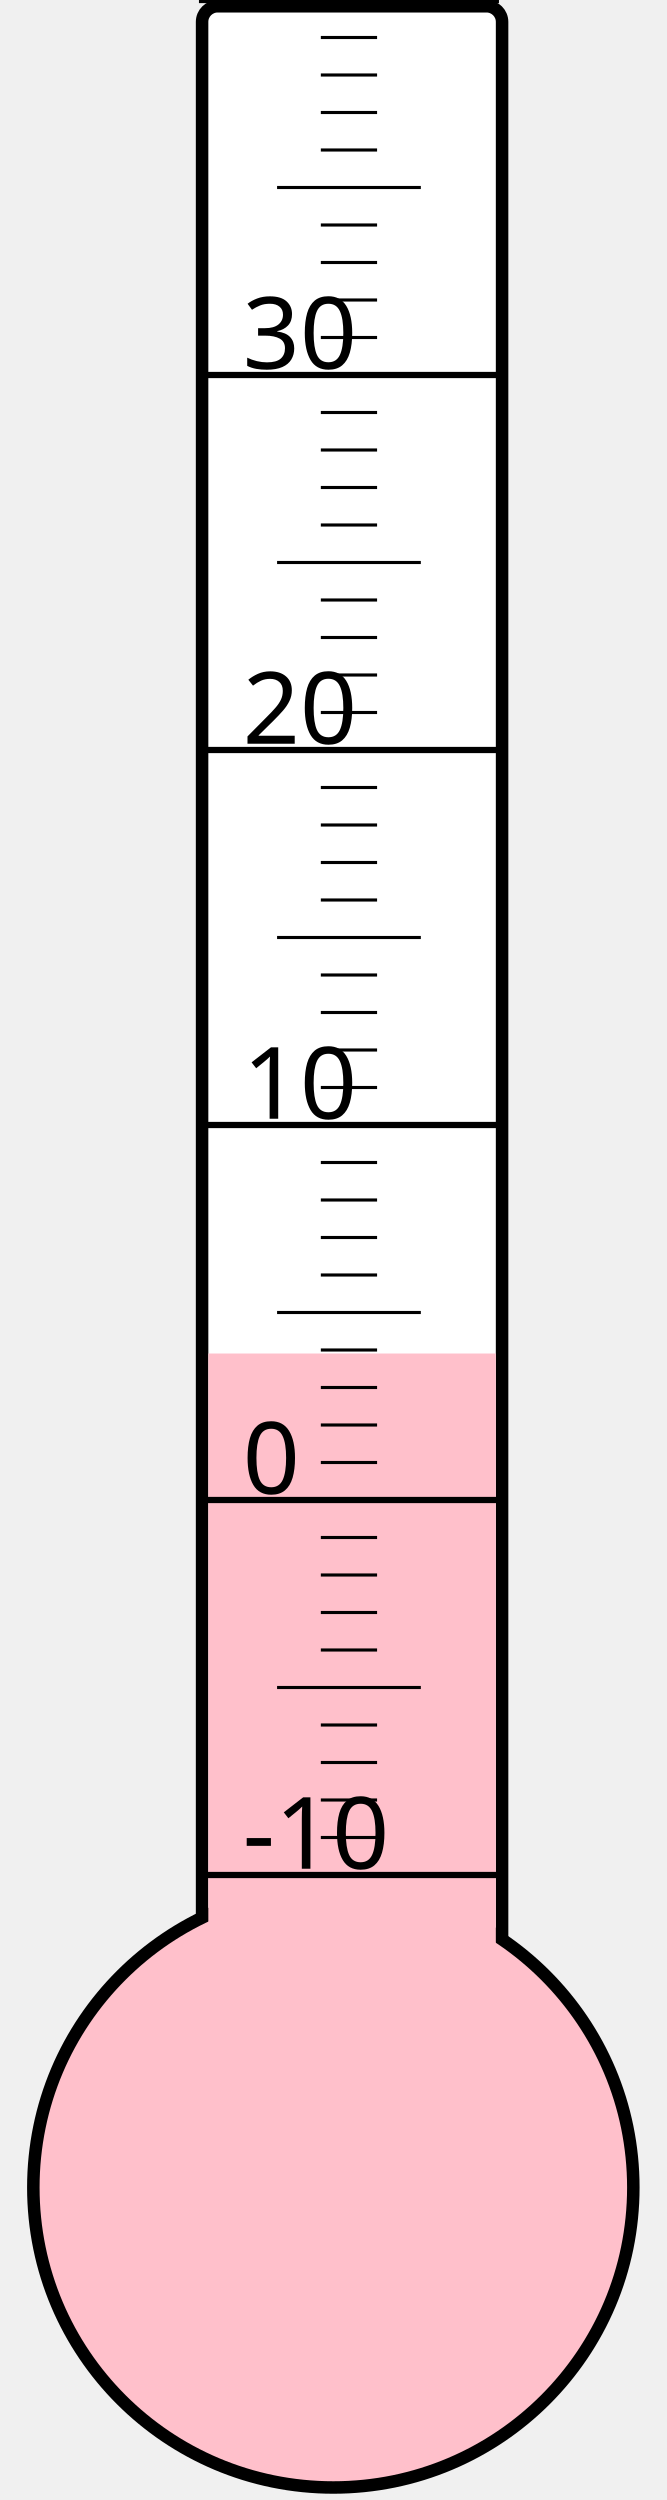
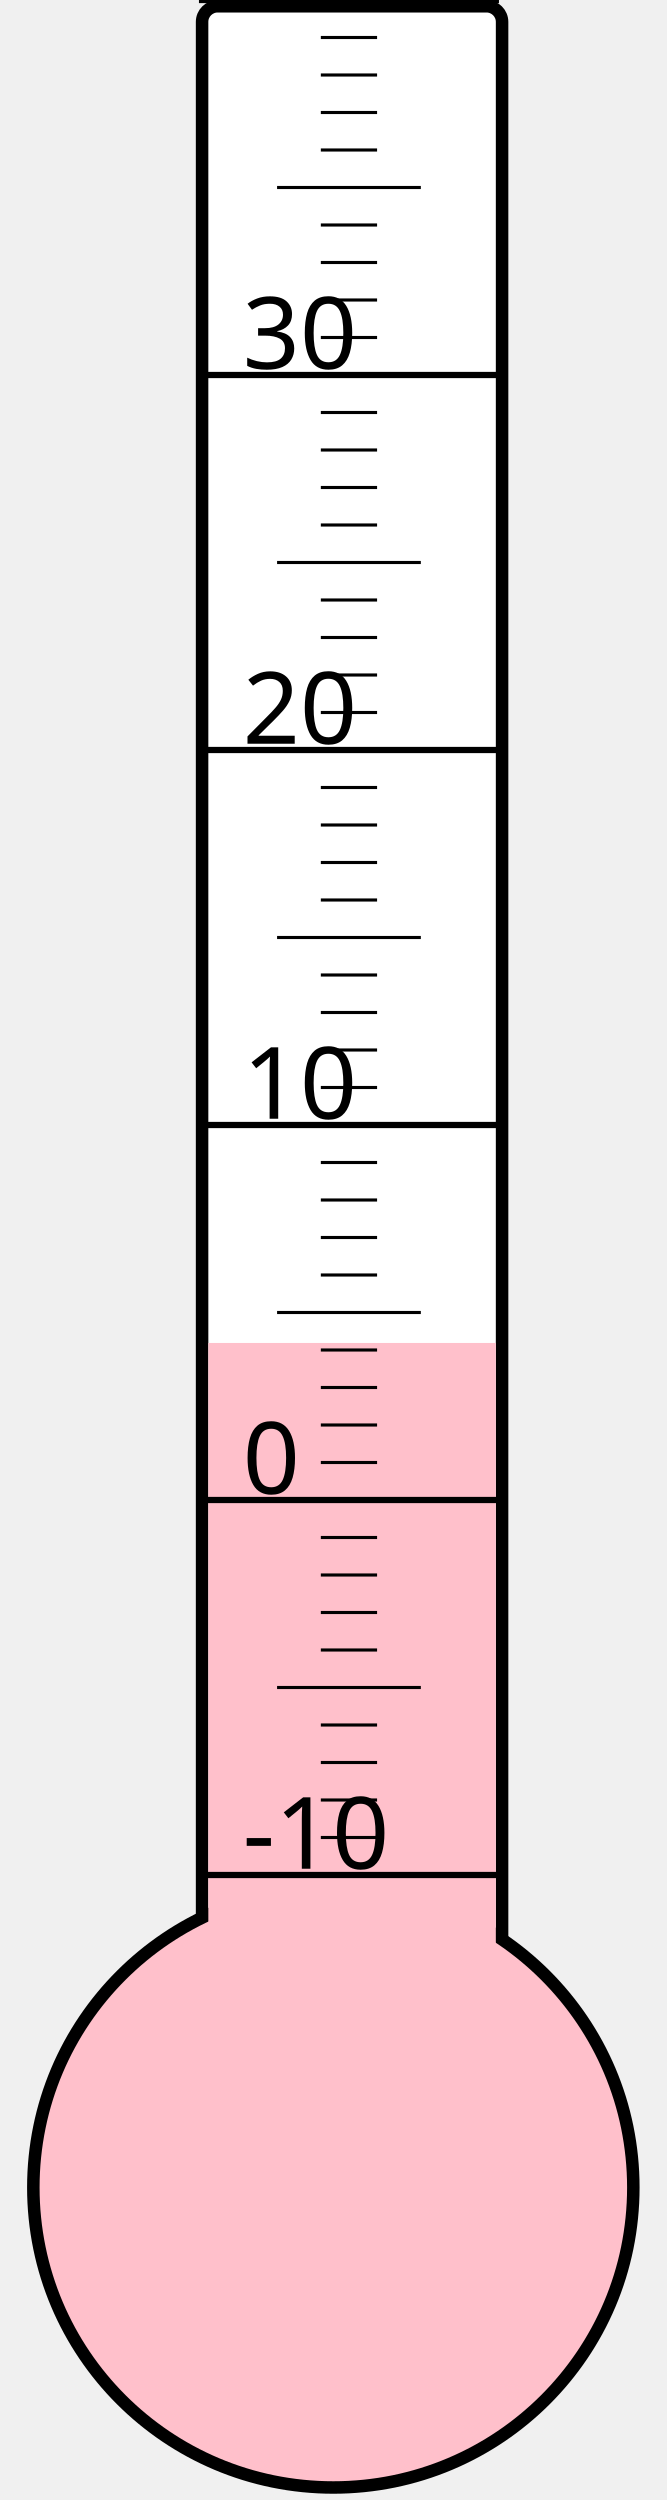
<svg xmlns="http://www.w3.org/2000/svg" width="40px" height="150px" viewBox="0 0 200 800">
  <rect width="200" height="800" x="0" y="0" style="fill: #ffffeb; fill-opacity: 0;" />
  <rect width="96" height="680" x="58" y="2" rx="5" ry="5" style="fill: white; fill-opacity: 1; stroke: black; stroke-width: 4;" />
  <circle cx="100" cy="700" r="96" style="fill: pink; stroke: black; stroke-width: 4;" />
-   <rect width="92" height="266.875" x="60" y="433.125" style="fill: pink; fill-opacity: 1; stroke-width: 0;" />
+   <rect width="92" height="270.25" x="60" y="429.75" style="fill: pink; fill-opacity: 1; stroke-width: 0;" />
  <text x="71" y="598" style="font-family: sans-serif; font-size: 24pt;">-10</text>
  <text x="71" y="478" style="font-family: sans-serif; font-size: 24pt;">0</text>
  <text x="71" y="358" style="font-family: sans-serif; font-size: 24pt;">10</text>
  <text x="71" y="238" style="font-family: sans-serif; font-size: 24pt;">20</text>
  <text x="71" y="118" style="font-family: sans-serif; font-size: 24pt;">30</text>
  <g style="stroke: black;">
    <line x1="57" y1="600" x2="153" y2="600" style="stroke-width: 2;" />
    <line x1="96" y1="588" x2="114" y2="588" style="stroke-width: 1;" />
    <line x1="96" y1="576" x2="114" y2="576" style="stroke-width: 1;" />
    <line x1="96" y1="564" x2="114" y2="564" style="stroke-width: 1;" />
    <line x1="96" y1="552" x2="114" y2="552" style="stroke-width: 1;" />
    <line x1="82" y1="540" x2="128" y2="540" style="stroke-width: 1;" />
    <line x1="96" y1="528" x2="114" y2="528" style="stroke-width: 1;" />
    <line x1="96" y1="516" x2="114" y2="516" style="stroke-width: 1;" />
    <line x1="96" y1="504" x2="114" y2="504" style="stroke-width: 1;" />
    <line x1="96" y1="492" x2="114" y2="492" style="stroke-width: 1;" />
    <line x1="57" y1="480" x2="153" y2="480" style="stroke-width: 2;" />
    <line x1="96" y1="468" x2="114" y2="468" style="stroke-width: 1;" />
    <line x1="96" y1="456" x2="114" y2="456" style="stroke-width: 1;" />
    <line x1="96" y1="444" x2="114" y2="444" style="stroke-width: 1;" />
    <line x1="96" y1="432" x2="114" y2="432" style="stroke-width: 1;" />
    <line x1="82" y1="420" x2="128" y2="420" style="stroke-width: 1;" />
    <line x1="96" y1="408" x2="114" y2="408" style="stroke-width: 1;" />
    <line x1="96" y1="396" x2="114" y2="396" style="stroke-width: 1;" />
    <line x1="96" y1="384" x2="114" y2="384" style="stroke-width: 1;" />
    <line x1="96" y1="372" x2="114" y2="372" style="stroke-width: 1;" />
    <line x1="57" y1="360" x2="153" y2="360" style="stroke-width: 2;" />
    <line x1="96" y1="348" x2="114" y2="348" style="stroke-width: 1;" />
    <line x1="96" y1="336" x2="114" y2="336" style="stroke-width: 1;" />
    <line x1="96" y1="324" x2="114" y2="324" style="stroke-width: 1;" />
    <line x1="96" y1="312" x2="114" y2="312" style="stroke-width: 1;" />
    <line x1="82" y1="300" x2="128" y2="300" style="stroke-width: 1;" />
    <line x1="96" y1="288" x2="114" y2="288" style="stroke-width: 1;" />
    <line x1="96" y1="276" x2="114" y2="276" style="stroke-width: 1;" />
    <line x1="96" y1="264" x2="114" y2="264" style="stroke-width: 1;" />
    <line x1="96" y1="252" x2="114" y2="252" style="stroke-width: 1;" />
    <line x1="57" y1="240" x2="153" y2="240" style="stroke-width: 2;" />
    <line x1="96" y1="228" x2="114" y2="228" style="stroke-width: 1;" />
    <line x1="96" y1="216" x2="114" y2="216" style="stroke-width: 1;" />
    <line x1="96" y1="204" x2="114" y2="204" style="stroke-width: 1;" />
    <line x1="96" y1="192" x2="114" y2="192" style="stroke-width: 1;" />
    <line x1="82" y1="180" x2="128" y2="180" style="stroke-width: 1;" />
    <line x1="96" y1="168" x2="114" y2="168" style="stroke-width: 1;" />
    <line x1="96" y1="156" x2="114" y2="156" style="stroke-width: 1;" />
    <line x1="96" y1="144" x2="114" y2="144" style="stroke-width: 1;" />
    <line x1="96" y1="132" x2="114" y2="132" style="stroke-width: 1;" />
    <line x1="57" y1="120" x2="153" y2="120" style="stroke-width: 2;" />
    <line x1="96" y1="108" x2="114" y2="108" style="stroke-width: 1;" />
    <line x1="96" y1="96" x2="114" y2="96" style="stroke-width: 1;" />
    <line x1="96" y1="84" x2="114" y2="84" style="stroke-width: 1;" />
    <line x1="96" y1="72" x2="114" y2="72" style="stroke-width: 1;" />
    <line x1="82" y1="60" x2="128" y2="60" style="stroke-width: 1;" />
    <line x1="96" y1="48" x2="114" y2="48" style="stroke-width: 1;" />
    <line x1="96" y1="36" x2="114" y2="36" style="stroke-width: 1;" />
    <line x1="96" y1="24" x2="114" y2="24" style="stroke-width: 1;" />
    <line x1="96" y1="12" x2="114" y2="12" style="stroke-width: 1;" />
    <line x1="57" y1="0" x2="153" y2="0" style="stroke-width: 2;" />
  </g>
</svg>
